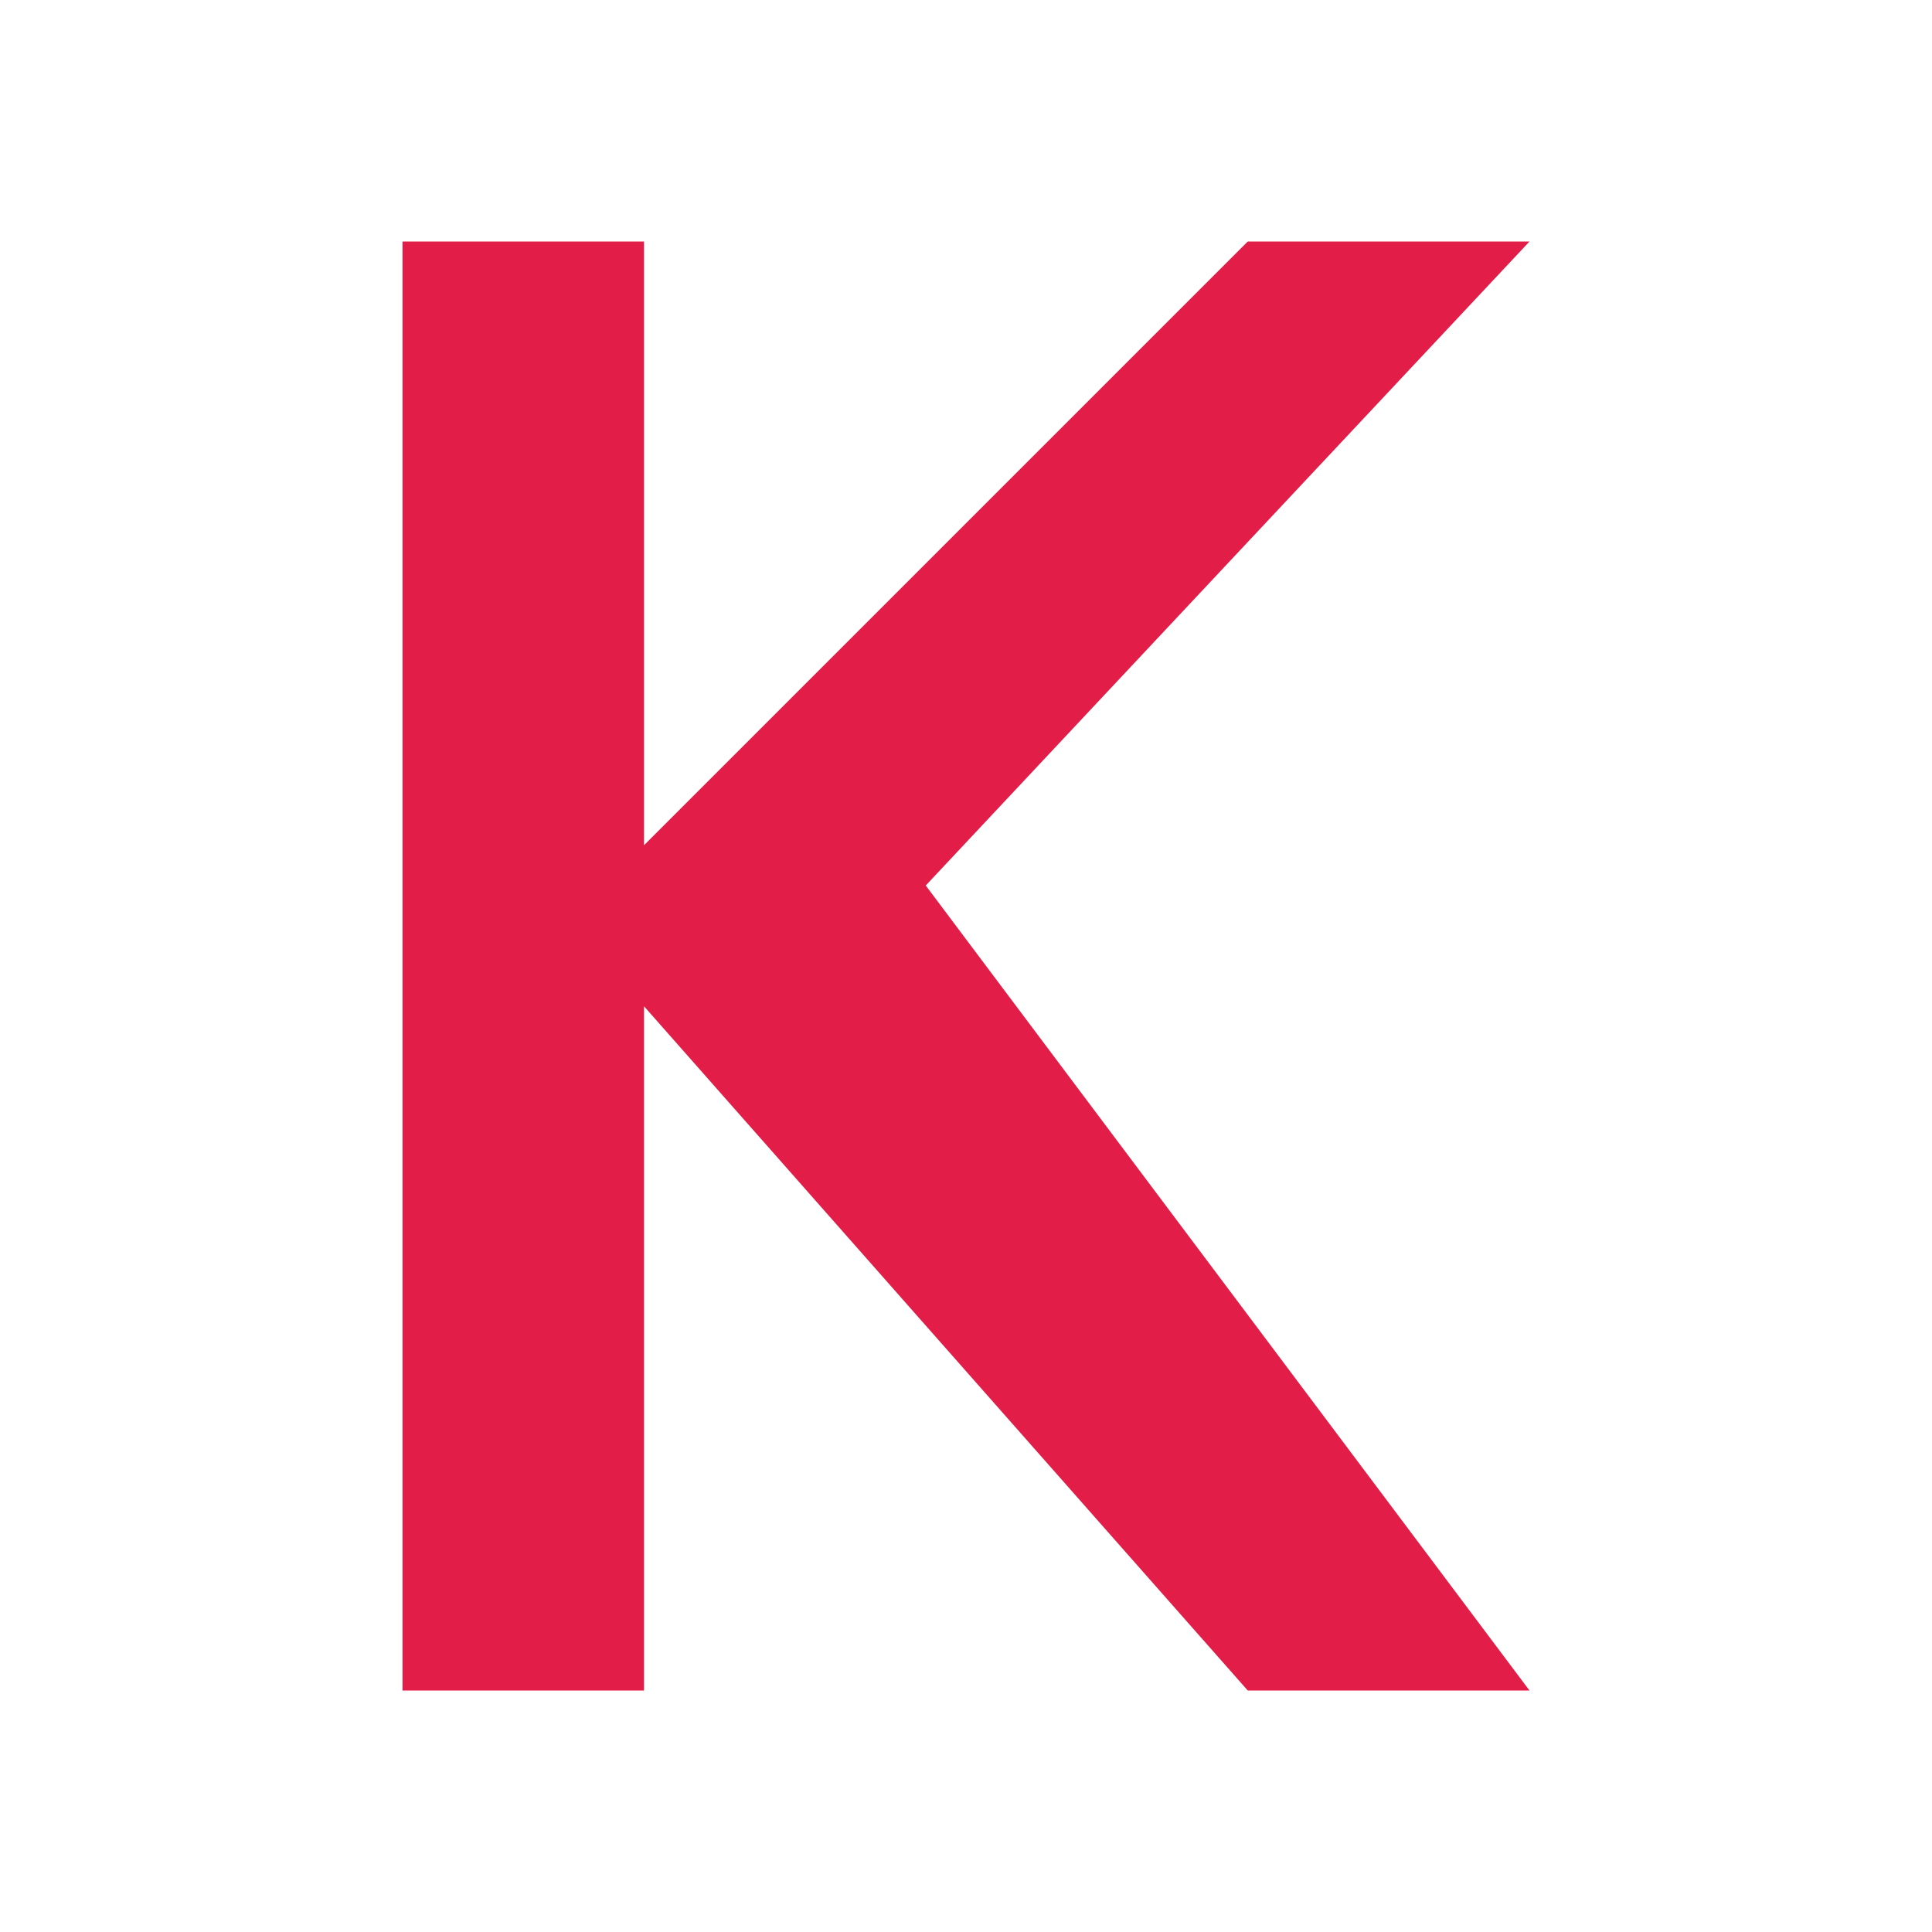
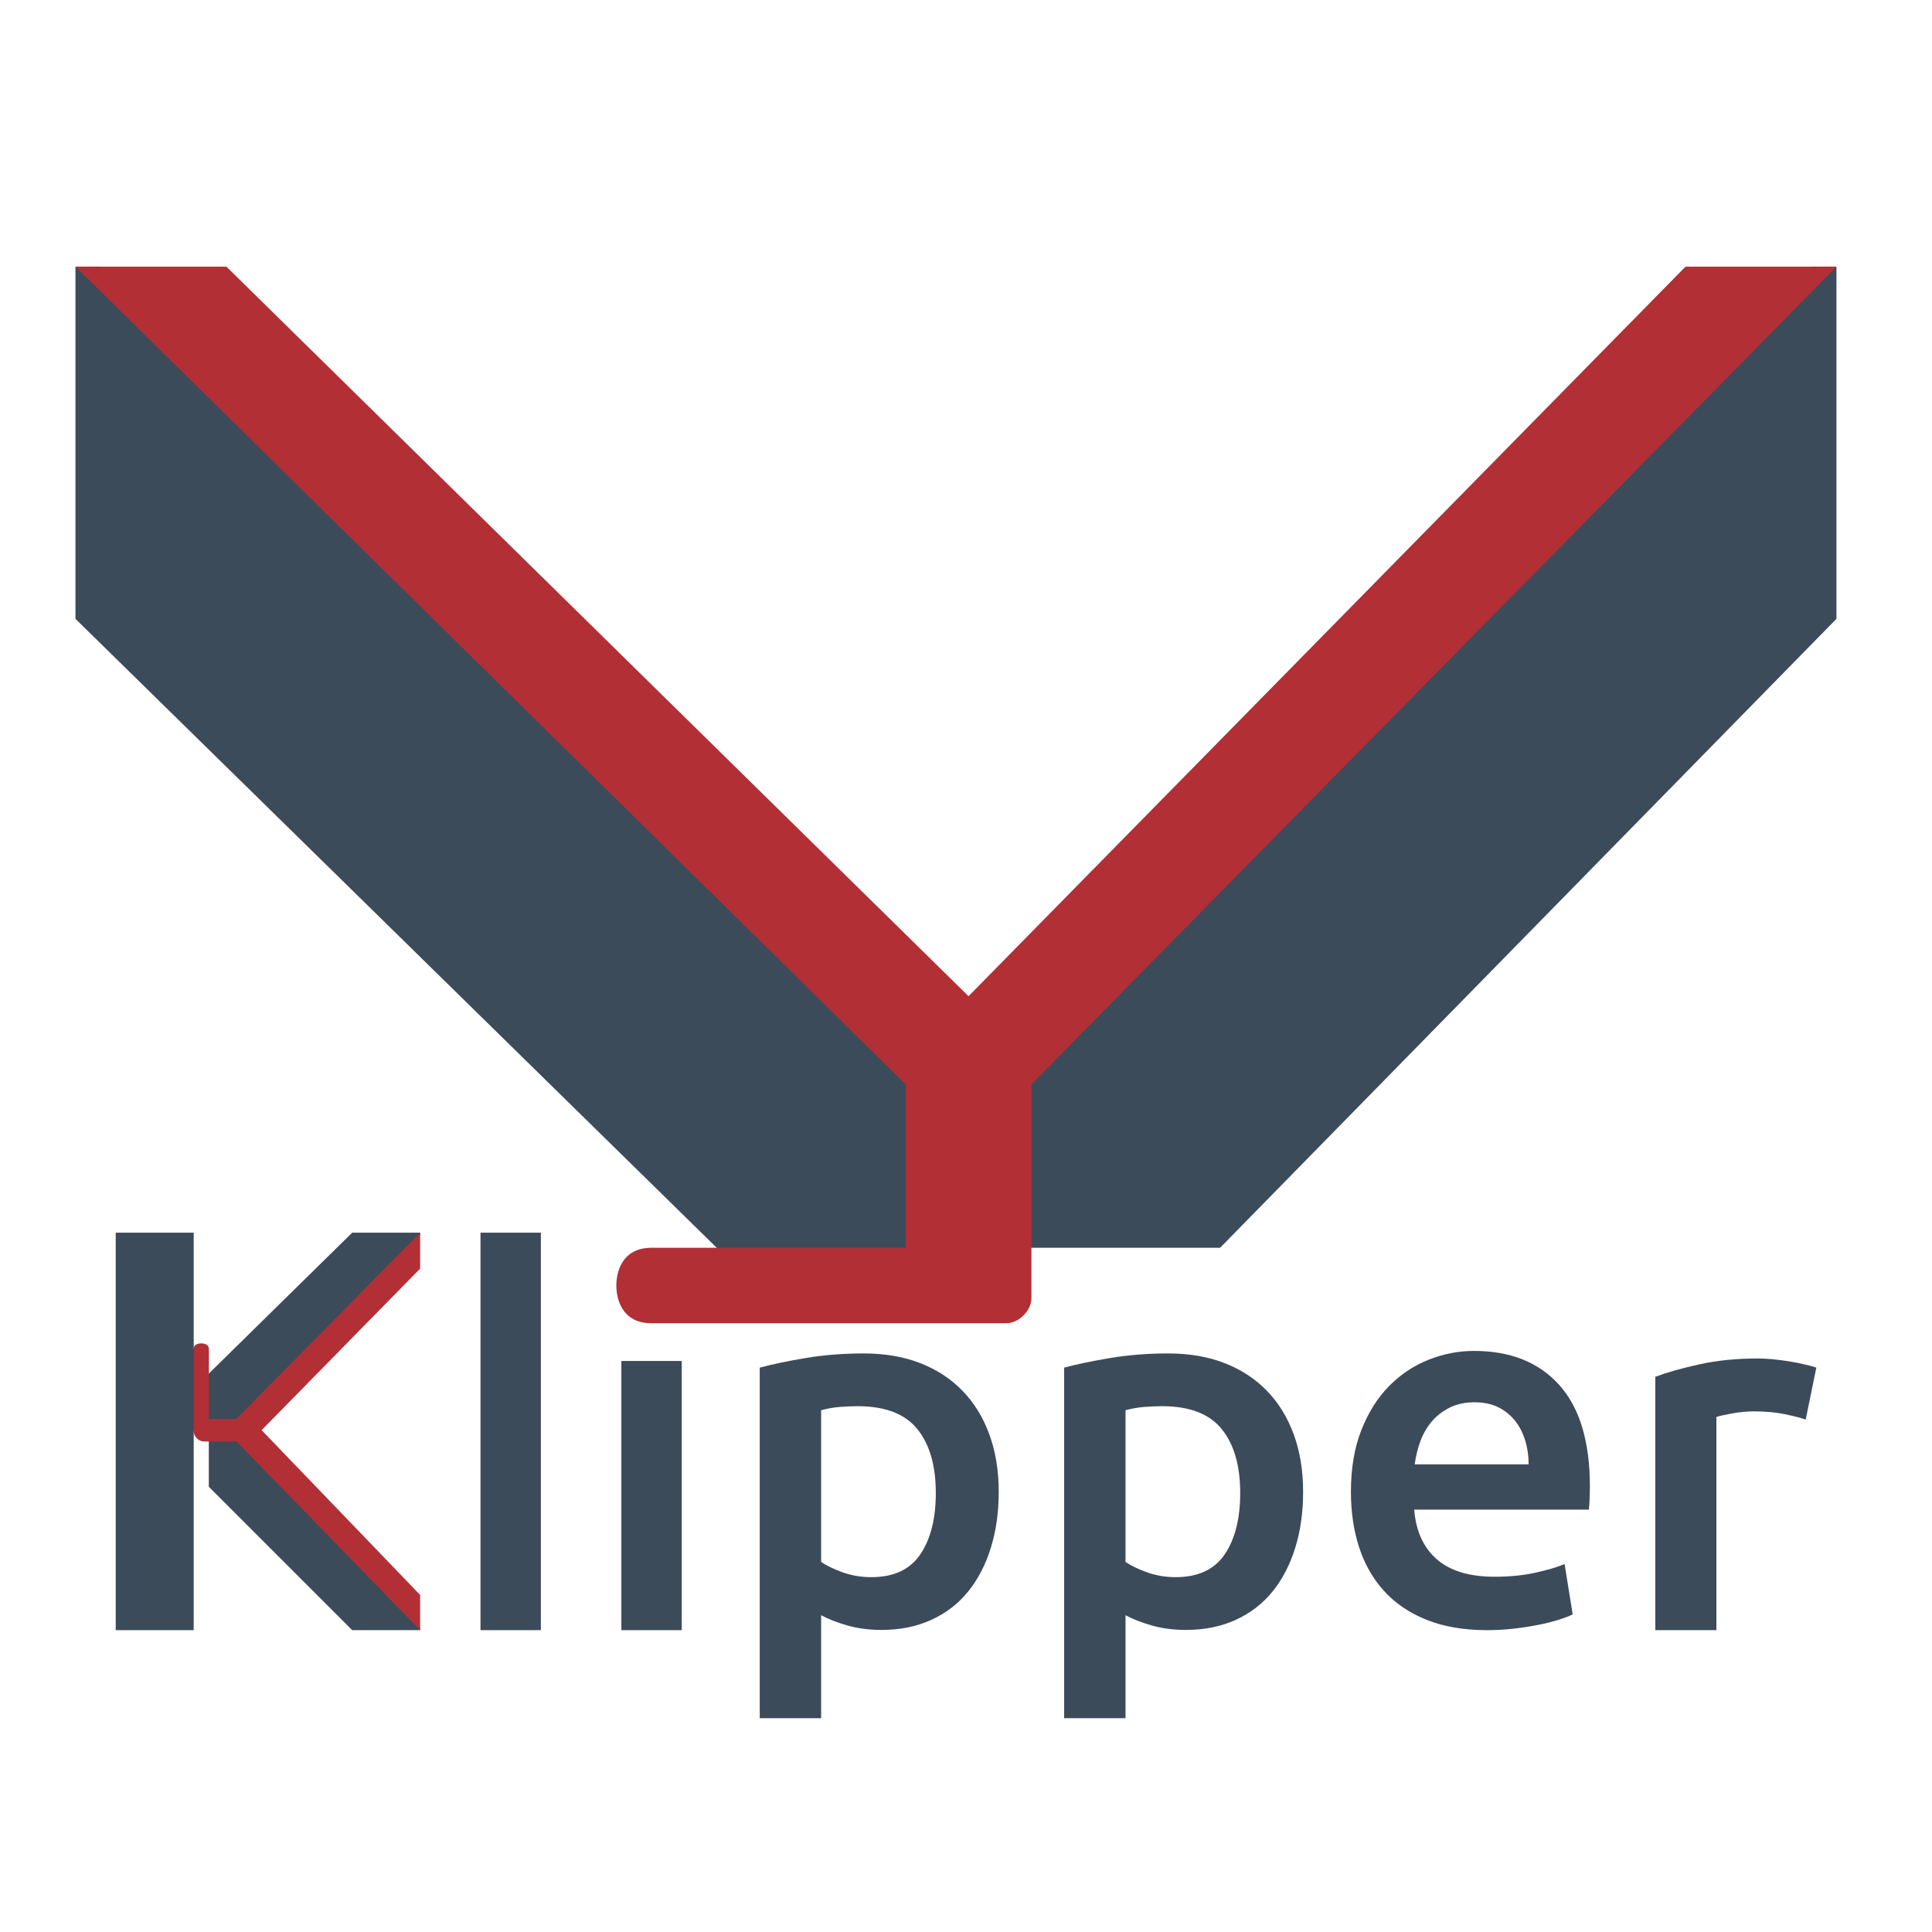
- <svg xmlns="http://www.w3.org/2000/svg" viewBox="0 0 24 24" role="img" aria-label="Klipper">
-   <path fill="#E11D48" fill-rule="evenodd" d="M5 3h3v7.5L15.5 3H19l-7.5 8L19 21h-3.5L8 12.5V21H5V3z" />
+ <svg xmlns="http://www.w3.org/2000/svg" viewBox="0 0 128 128" role="img" aria-label="Klipper">
+   <g transform="translate(0,12) scale(0.16667)" fill-rule="evenodd">
+     <path fill="#3C4B5A" d="m 30,34 v 140 l 260,255 115,-5 h 80 L 730,174 V 34 H 720 L 385,374 40,34 Z" />
+     <path fill="#3C4B5A" d="m 140,418 -58,57 1,25 v 19 l 57,57 h 27 v -1 L 91,496.5 167,419 v -1 z" />
+     <g transform="translate(-1.08348e-4,0.048)">
+       <path fill="#B12F35" d="m 83.041,464.921 h 0.001 l -0.042,27.031 h 11 l 73,-74 v 14.301 l -63,64.199 63,65.5 v 14 l -73,-75 h -13 c -2,0 -4,-2 -4,-4 h -2 v -33 h 2 c 0,-1 1,-2 3,-2 2,0 3,1 3,2 z" />
+     </g>
+     <g transform="matrix(1.03281,0,0,1.03268,24.31099,-21.92157)">
+       <rect x="21" y="426" width="30.015" height="153" fill="#3C4B5A" fill-rule="nonzero" />
+     </g>
+     <rect x="247" y="469" width="24" height="107" fill="#3C4B5A" />
+     <path fill="#3C4B5A" fill-rule="nonzero" d="m 371.989,521.46 c 0,-10.89 -2.453,-19.36 -7.362,-25.411 -4.908,-6.051 -12.807,-9.075 -23.699,-9.075 -2.286,0 -4.672,0.101 -7.16,0.302 -2.488,0.202 -4.941,0.638 -7.362,1.31 v 60.299 c 2.152,1.478 5.01,2.857 8.572,4.134 3.563,1.277 7.362,1.915 11.396,1.915 8.876,0 15.364,-3.024 19.465,-9.075 4.101,-6.051 6.151,-14.184 6.151,-24.401 z M 397,521.056 c 0,8.067 -1.042,15.461 -3.127,22.183 -2.085,6.723 -5.076,12.504 -8.975,17.344 -3.899,4.84 -8.775,8.604 -14.623,11.294 -5.85,2.689 -12.473,4.033 -19.867,4.033 -4.976,0 -9.548,-0.605 -13.716,-1.814 -4.168,-1.211 -7.597,-2.555 -10.287,-4.035 V 611 H 302 V 471.647 c 4.975,-1.345 11.094,-2.622 18.355,-3.832 C 327.616,466.605 335.281,466 343.348,466 c 8.337,0 15.8,1.277 22.389,3.832 6.588,2.555 12.203,6.219 16.841,10.991 4.639,4.773 8.202,10.554 10.69,17.344 2.487,6.789 3.731,14.418 3.731,22.889 z" />
+     <path fill="#3C4B5A" fill-rule="nonzero" d="m 492.989,521.46 c 0,-10.89 -2.454,-19.36 -7.362,-25.411 -4.908,-6.051 -12.807,-9.075 -23.699,-9.075 -2.286,0 -4.674,0.101 -7.16,0.302 -2.488,0.202 -4.941,0.638 -7.362,1.31 v 60.299 c 2.151,1.478 5.008,2.857 8.572,4.134 3.563,1.277 7.362,1.915 11.396,1.915 8.874,0 15.362,-3.024 19.464,-9.075 4.101,-6.051 6.152,-14.184 6.152,-24.401 z M 518,521.056 c 0,8.067 -1.043,15.461 -3.127,22.183 -2.085,6.723 -5.077,12.504 -8.976,17.344 -3.899,4.84 -8.773,8.604 -14.623,11.294 -5.849,2.689 -12.471,4.033 -19.867,4.033 -4.975,0 -9.546,-0.605 -13.715,-1.814 -4.168,-1.211 -7.597,-2.555 -10.287,-4.035 V 611 H 423 V 471.647 c 4.976,-1.345 11.093,-2.622 18.355,-3.832 C 448.616,466.605 456.28,466 464.348,466 c 8.338,0 15.801,1.277 22.388,3.832 6.589,2.555 12.202,6.219 16.842,10.991 4.639,4.773 8.202,10.554 10.69,17.344 2.487,6.789 3.731,14.418 3.731,22.889 z" />
+     <path fill="#3C4B5A" fill-rule="nonzero" d="m 537,521.006 c 0,-9.301 1.375,-17.456 4.126,-24.465 2.75,-7.009 6.406,-12.838 10.969,-17.488 4.562,-4.651 9.795,-8.156 15.699,-10.514 5.903,-2.359 11.942,-3.538 18.115,-3.538 14.491,0 25.795,4.515 33.913,13.546 8.119,9.032 12.178,22.51 12.178,40.438 0,1.347 -0.034,2.865 -0.101,4.549 -0.067,1.686 -0.168,3.201 -0.302,4.55 h -69.439 c 0.671,8.492 3.656,15.062 8.957,19.713 5.3,4.65 12.981,6.976 23.045,6.976 5.903,0 11.305,-0.54 16.202,-1.618 4.897,-1.078 8.755,-2.223 11.573,-3.437 l 3.221,20.016 c -1.341,0.675 -3.187,1.382 -5.536,2.123 -2.347,0.741 -5.031,1.415 -8.051,2.022 -3.018,0.606 -6.272,1.112 -9.761,1.516 -3.489,0.404 -7.045,0.606 -10.668,0.606 -9.259,0 -17.31,-1.381 -24.152,-4.145 -6.843,-2.764 -12.48,-6.605 -16.907,-11.525 -4.428,-4.92 -7.715,-10.716 -9.863,-17.389 C 538.073,536.271 537,528.958 537,521.006 Z m 70.645,-10.918 c 0,-3.37 -0.469,-6.571 -1.408,-9.604 -0.939,-3.033 -2.315,-5.661 -4.126,-7.885 -1.812,-2.223 -4.025,-3.976 -6.642,-5.256 -2.617,-1.281 -5.736,-1.921 -9.359,-1.921 -3.757,0 -7.045,0.707 -9.863,2.123 -2.818,1.415 -5.199,3.269 -7.145,5.56 -1.945,2.292 -3.455,4.921 -4.528,7.885 -1.073,2.966 -1.812,5.999 -2.214,9.099 z" />
+     <path fill="#3C4B5A" fill-rule="nonzero" d="m 717.787,492.269 c -2.006,-0.674 -4.781,-1.382 -8.326,-2.123 -3.545,-0.741 -7.657,-1.112 -12.338,-1.112 -2.675,0 -5.518,0.27 -8.526,0.809 -3.01,0.539 -5.117,1.011 -6.32,1.415 V 576 H 658 V 475.281 c 4.681,-1.753 10.532,-3.405 17.554,-4.955 C 682.577,468.775 690.368,468 698.928,468 c 1.606,0 3.478,0.101 5.618,0.303 2.139,0.202 4.28,0.472 6.421,0.809 2.139,0.337 4.213,0.743 6.219,1.214 2.007,0.472 3.611,0.91 4.815,1.314 z" />
+     <path fill="#B12F35" d="M 259,424 H 360 V 359 L 30,34 H 90 L 385,324 670,34 h 60 L 410,359 v 84.998 C 410,449 405,454 400,454 H 259 c -12,0 -14,-10 -14,-15 0,-5 2,-15 14,-15 z" />
+     <rect x="191" y="418" width="24" height="158" fill="#3C4B5A" fill-rule="nonzero" />
+   </g>
</svg>
